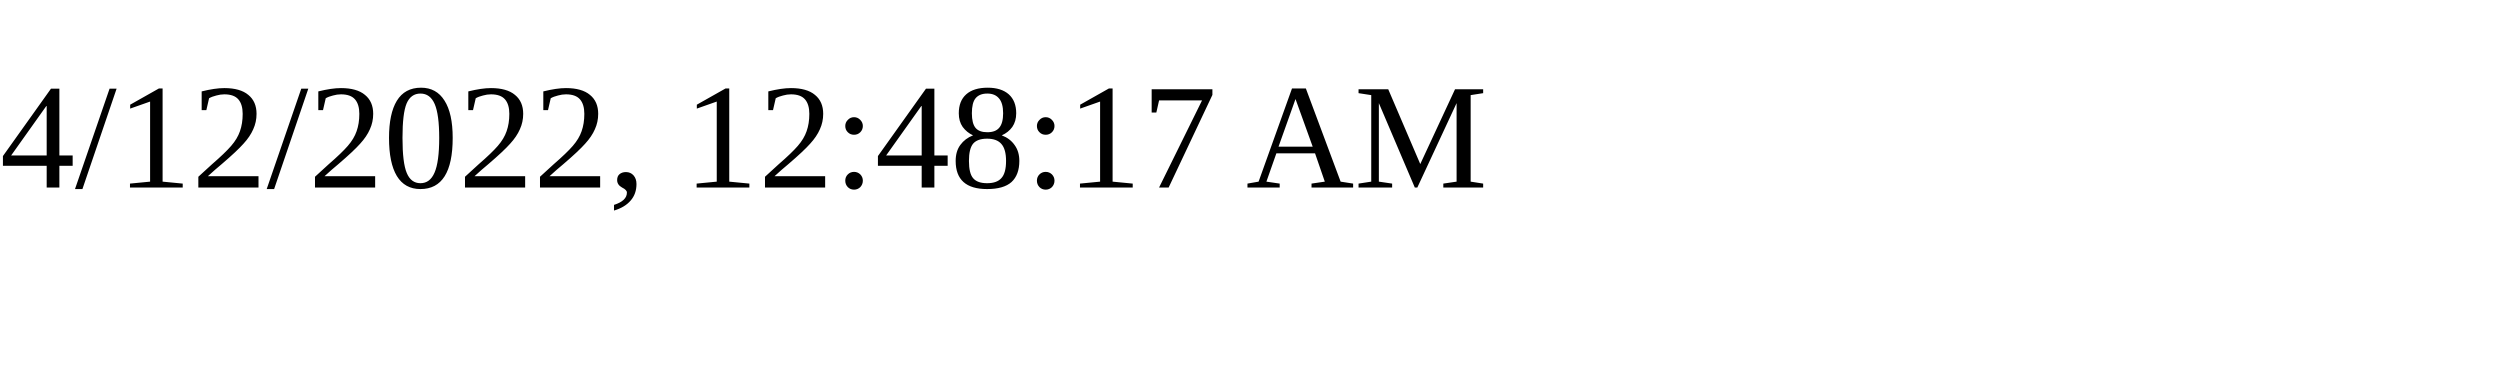
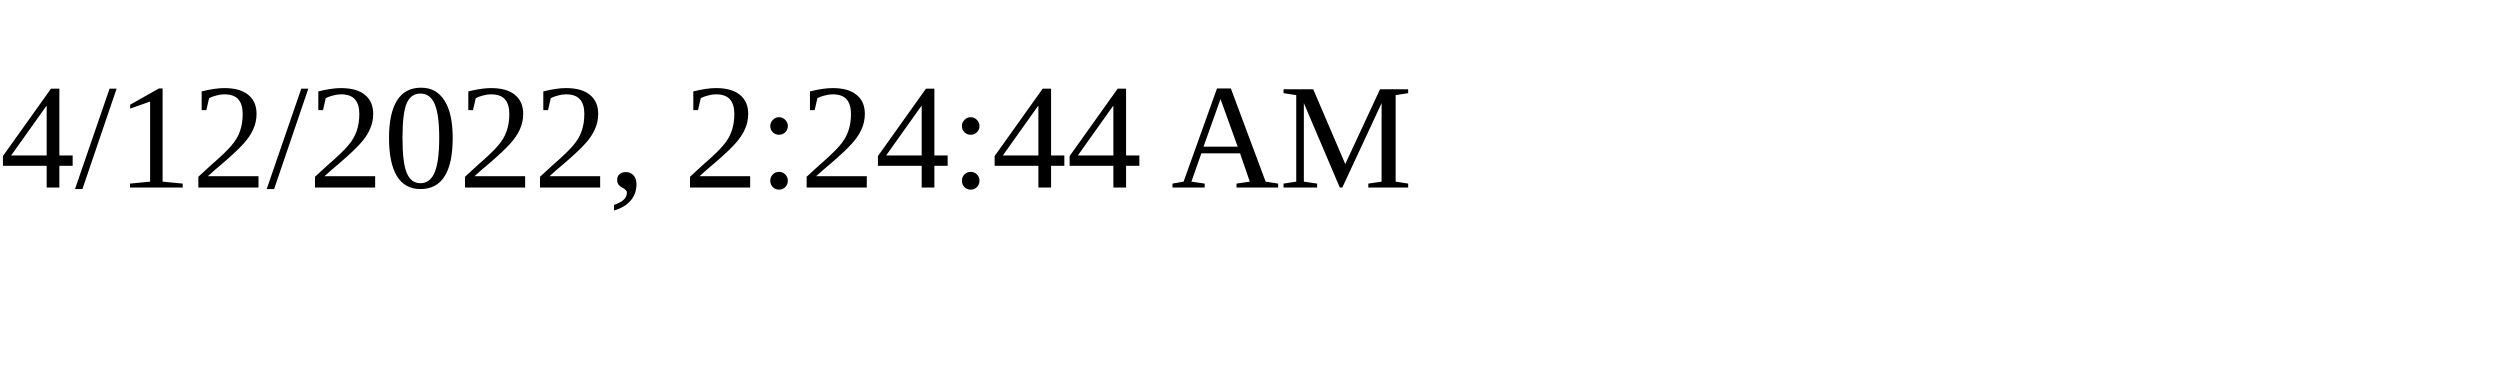
<svg xmlns="http://www.w3.org/2000/svg" height="30" width="200">
-   <text x="0" y="15">4/12/2022, 12:48:17 AM</text>
+   <text x="0" y="15">4/12/2022, 2:24:44 AM</text>
</svg>
